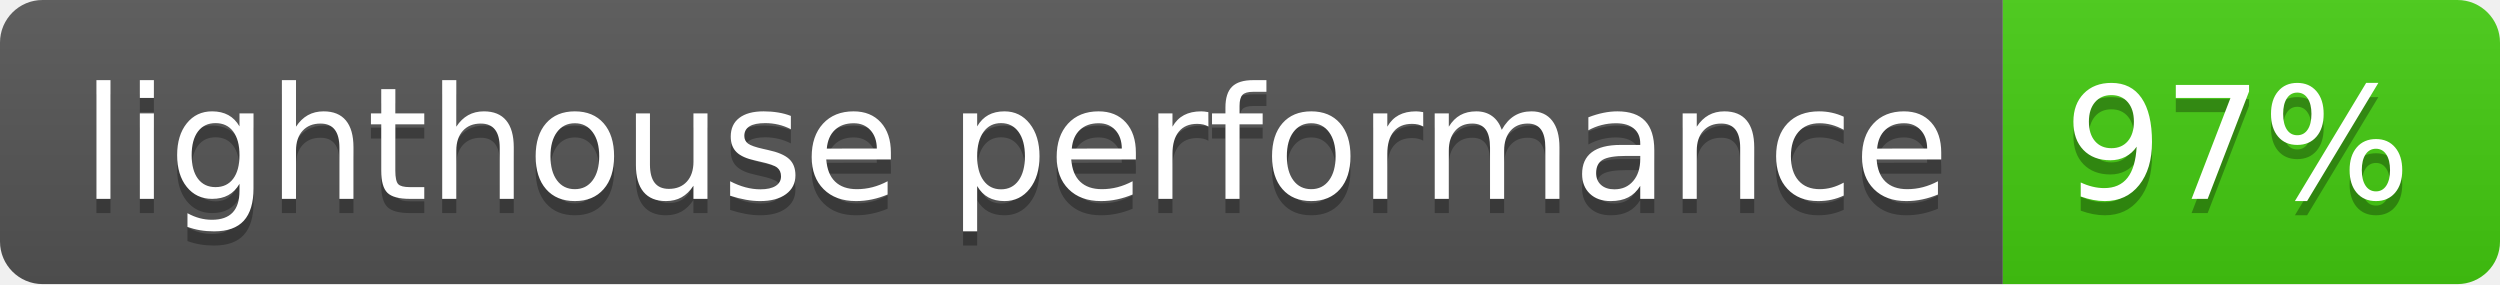
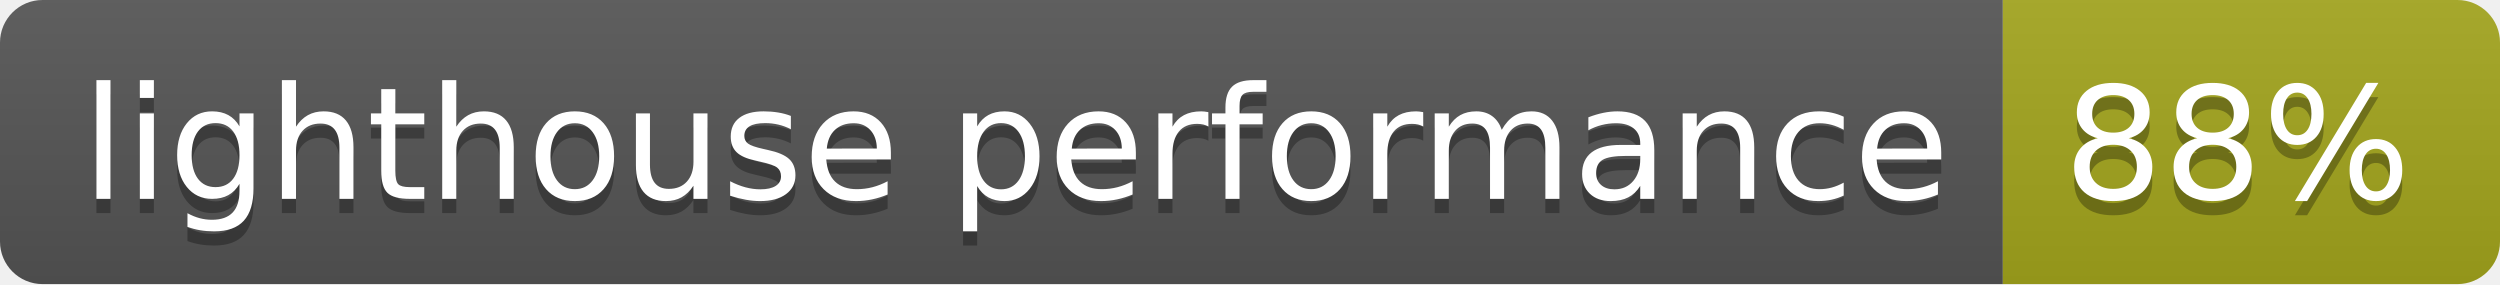
- <svg xmlns="http://www.w3.org/2000/svg" width="176" height="20" role="img" aria-label="lighthouse performance: 97%">
+ <svg xmlns="http://www.w3.org/2000/svg" width="176" height="20" role="img" aria-label="lighthouse performance: 88%">
  <linearGradient id="s" x2="0" y2="100%">
    <stop offset="0" stop-color="#bbb" stop-opacity=".1" />
    <stop offset="1" stop-opacity=".1" />
  </linearGradient>
  <clipPath id="r">
    <rect width="176" height="20" rx="3" fill="#fff" />
  </clipPath>
  <g clip-path="url(#r)">
    <rect width="141" height="20" fill="#555" />
-     <rect x="141" width="35" height="20" fill="#4c1" />
+     <rect x="141" width="35" height="20" fill="#a4a61d" />
    <rect width="176" height="20" fill="url(#s)" />
  </g>
  <g fill="#fff" text-anchor="middle" font-family="Verdana,Geneva,DejaVu Sans,sans-serif" text-rendering="geometricPrecision" font-size="110">
    <text aria-hidden="true" x="715" y="150" fill="#010101" fill-opacity=".3" transform="scale(.1)" textLength="1310">lighthouse performance</text>
    <text x="715" y="140" transform="scale(.1)" fill="#fff" textLength="1310">lighthouse performance</text>
-     <text aria-hidden="true" x="1575" y="150" fill="#010101" fill-opacity=".3" transform="scale(.1)" textLength="250">97%</text>
-     <text x="1575" y="140" transform="scale(.1)" fill="#fff" textLength="250">97%</text>
+     <text aria-hidden="true" x="1575" y="150" fill="#010101" fill-opacity=".3" transform="scale(.1)" textLength="250">88%</text>
+     <text x="1575" y="140" transform="scale(.1)" fill="#fff" textLength="250">88%</text>
  </g>
</svg>
